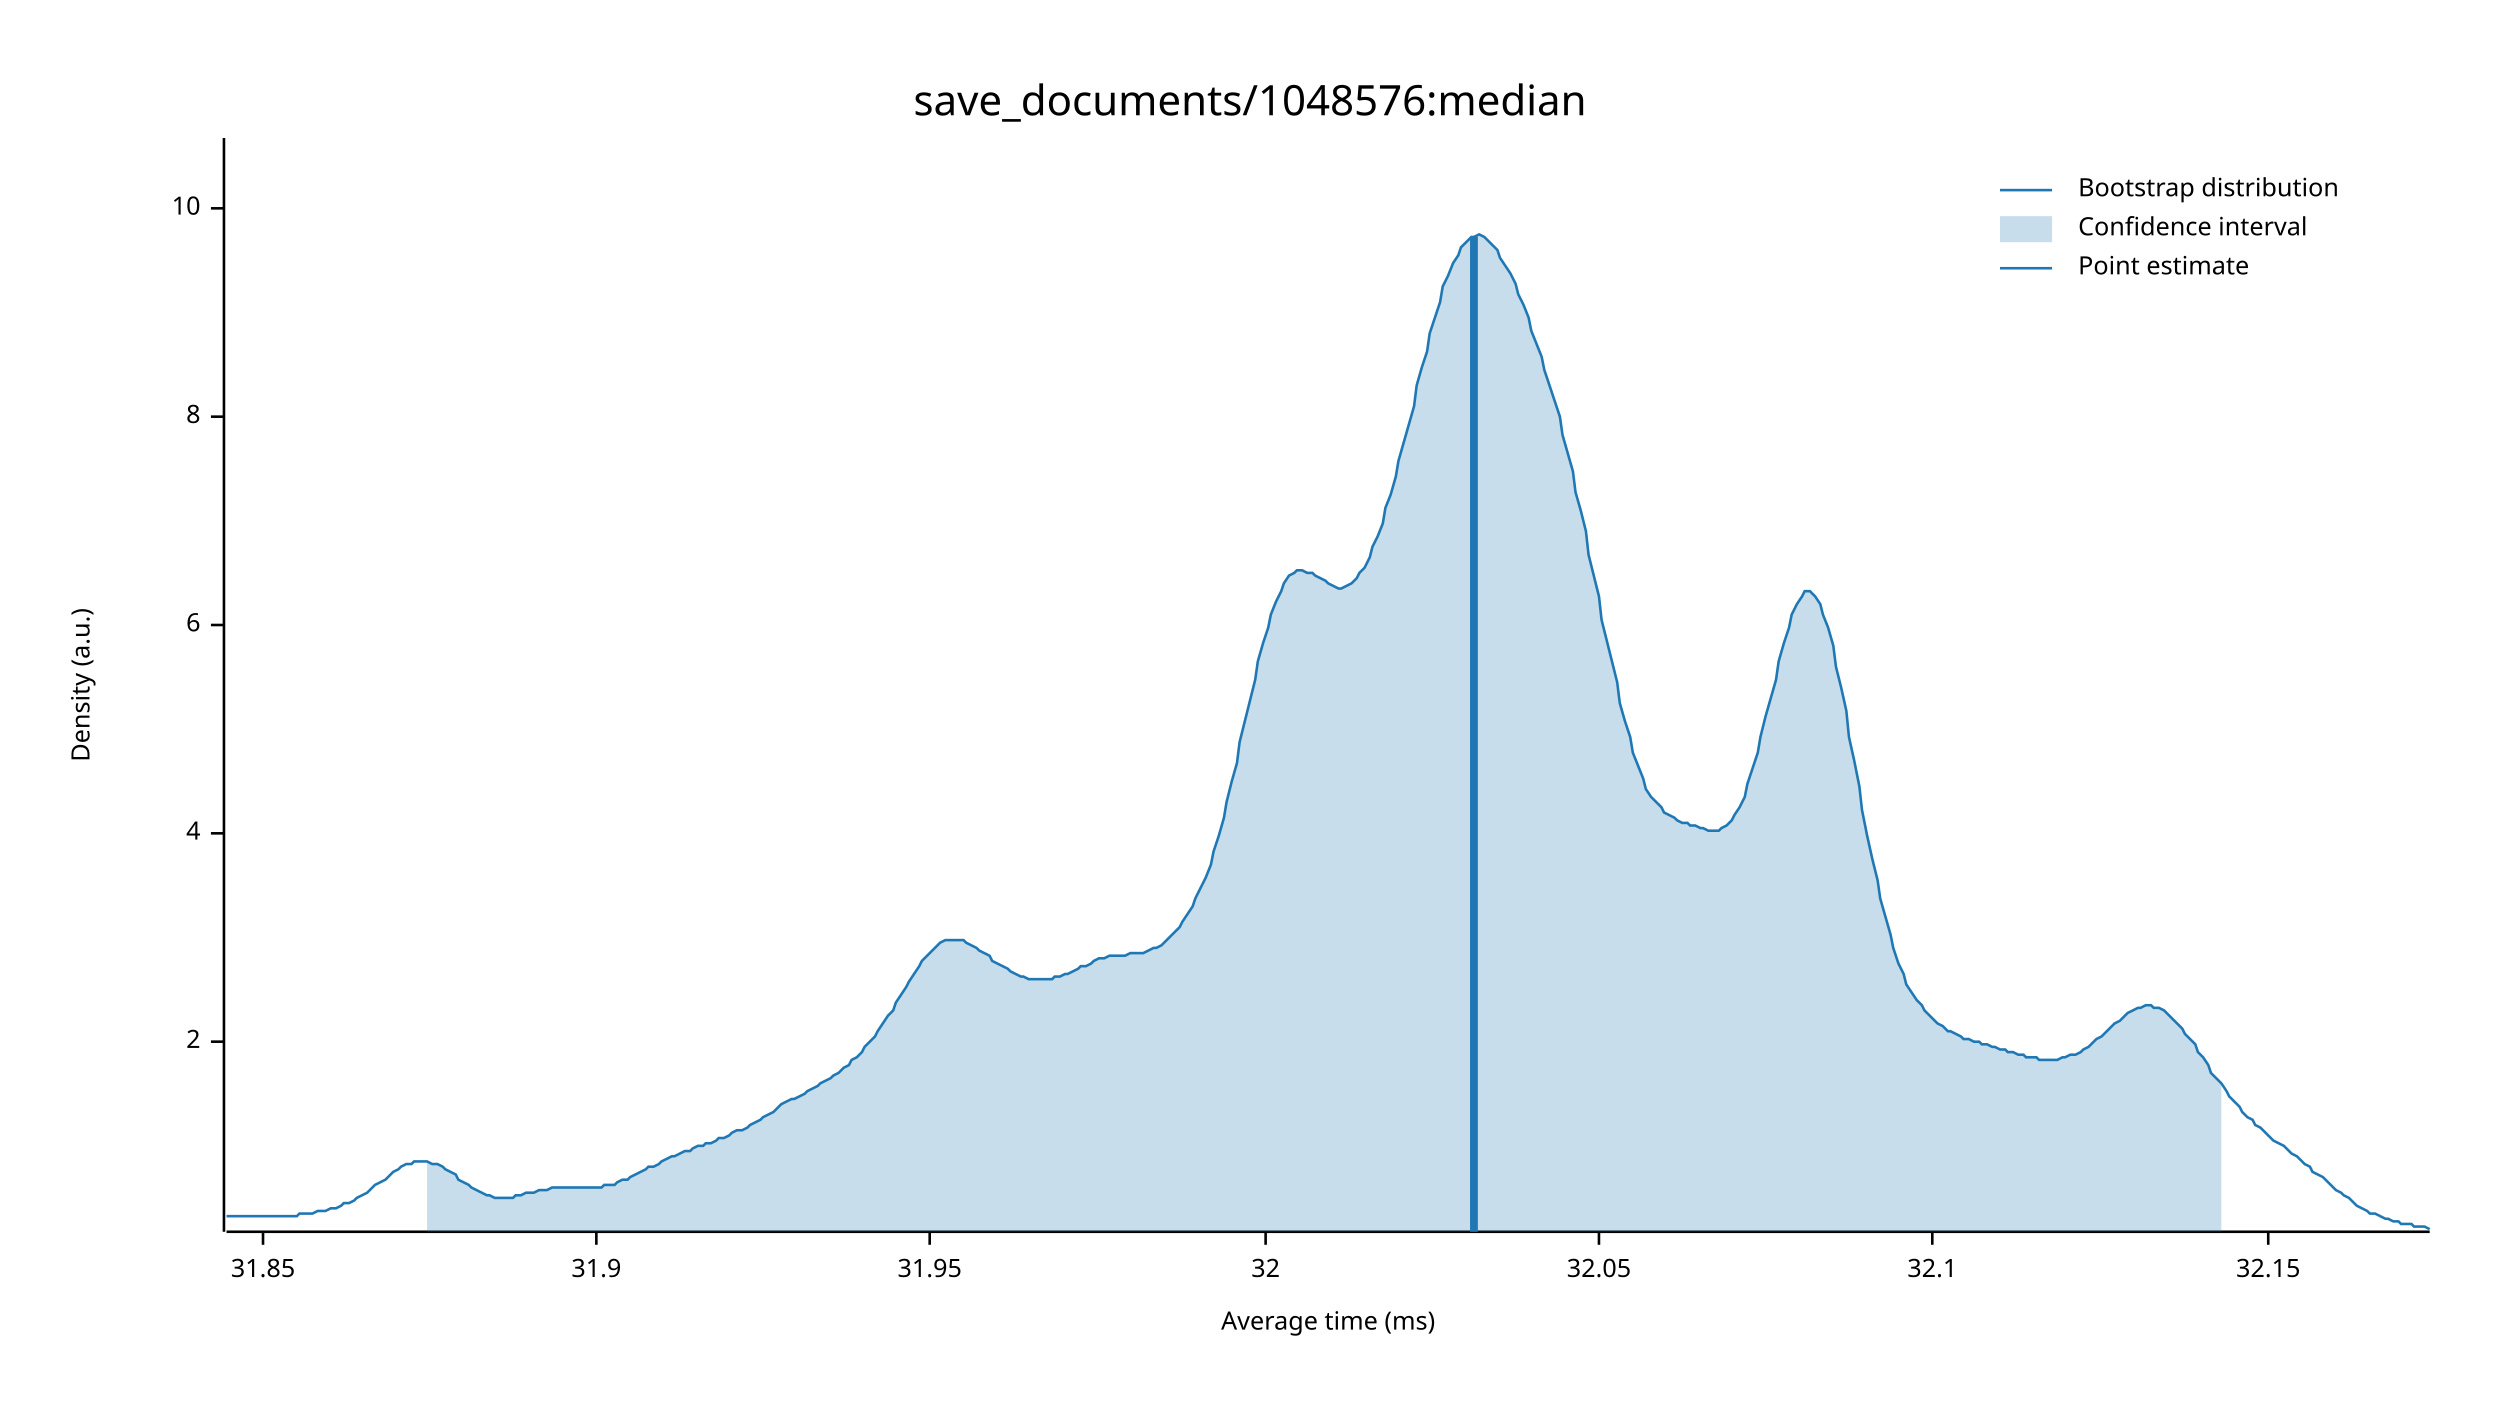
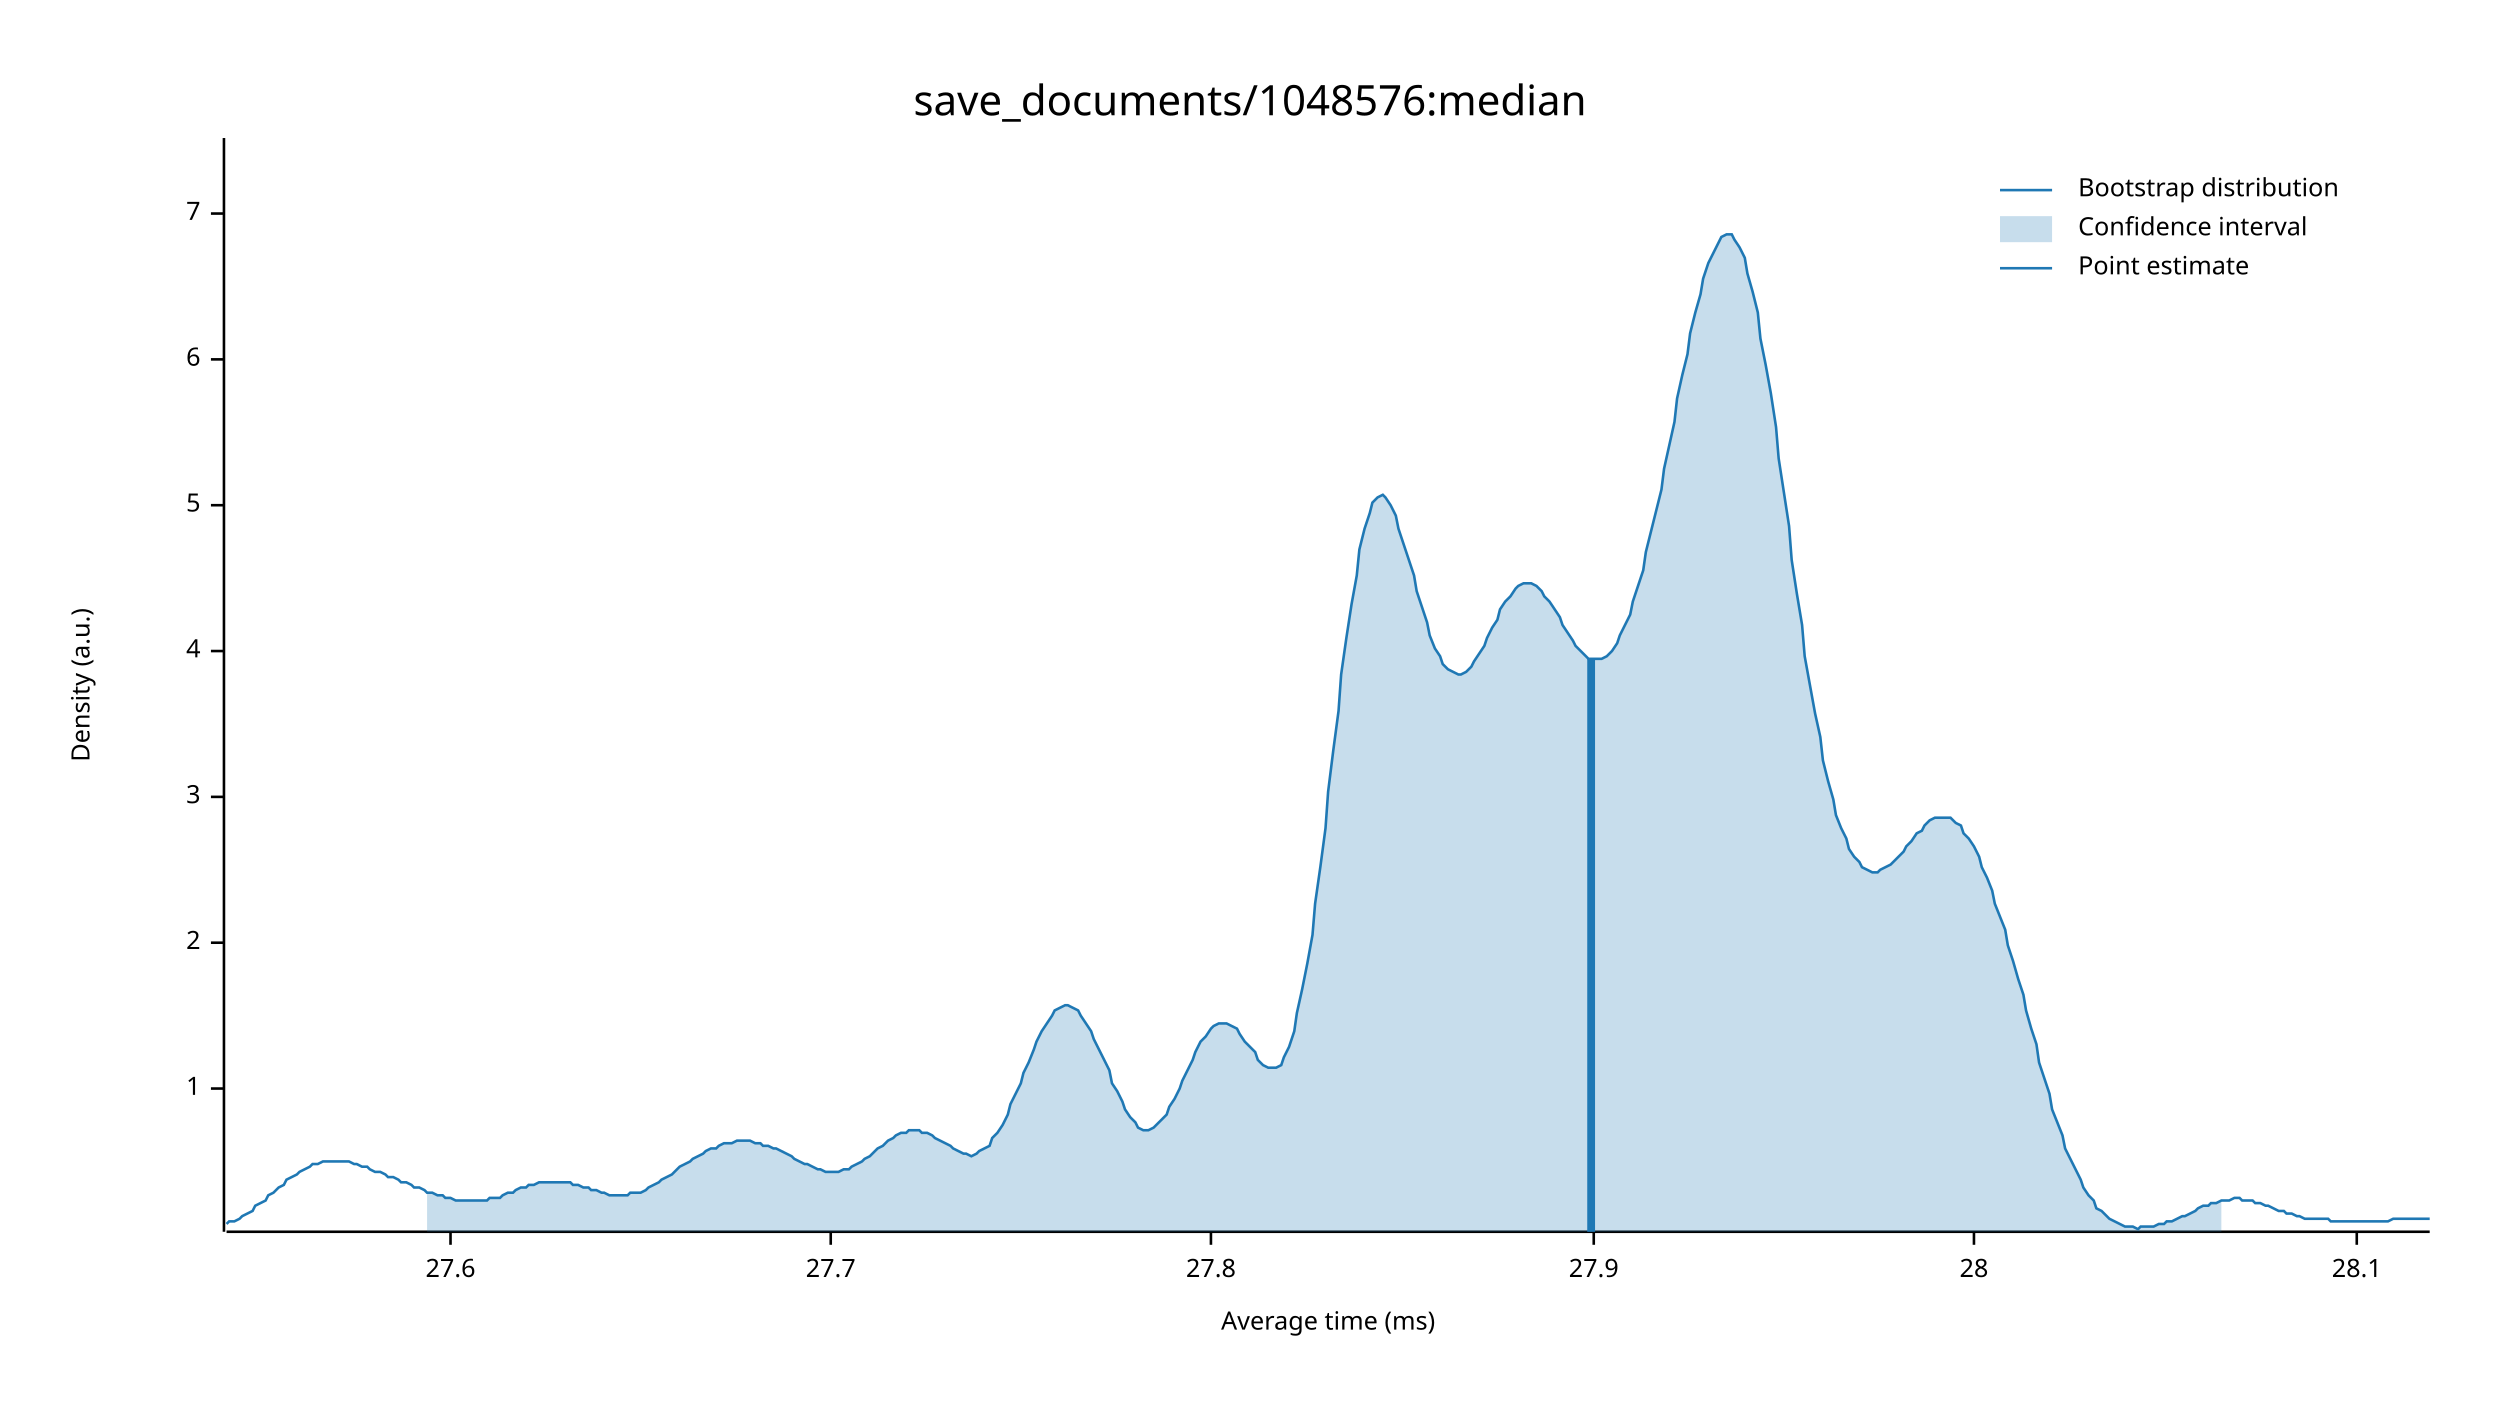
<svg xmlns="http://www.w3.org/2000/svg" width="960" height="540" viewBox="0 0 960 540">
  <text x="480" y="32" dy="0.76em" text-anchor="middle" font-family="sans-serif" font-size="16.129" opacity="1" fill="#000000">
save_documents/1048576:median
</text>
  <text x="27" y="263" dy="0.76em" text-anchor="middle" font-family="sans-serif" font-size="9.677" opacity="1" fill="#000000" transform="rotate(270, 27, 263)">
Density (a.u.)
</text>
  <text x="510" y="513" dy="-0.5ex" text-anchor="middle" font-family="sans-serif" font-size="9.677" opacity="1" fill="#000000">
Average time (ms)
</text>
  <polyline fill="none" opacity="1" stroke="#000000" stroke-width="1" points="86,53 86,473 " />
-   <text x="77" y="400" dy="0.5ex" text-anchor="end" font-family="sans-serif" font-size="9.677" opacity="1" fill="#000000">
+   <text x="77" y="418" dy="0.5ex" text-anchor="end" font-family="sans-serif" font-size="9.677" opacity="1" fill="#000000">
+ 1
+ </text>
+   <polyline fill="none" opacity="1" stroke="#000000" stroke-width="1" points="81,418 86,418 " />
+   <text x="77" y="362" dy="0.5ex" text-anchor="end" font-family="sans-serif" font-size="9.677" opacity="1" fill="#000000">
2
</text>
-   <polyline fill="none" opacity="1" stroke="#000000" stroke-width="1" points="81,400 86,400 " />
-   <text x="77" y="320" dy="0.5ex" text-anchor="end" font-family="sans-serif" font-size="9.677" opacity="1" fill="#000000">
+   <polyline fill="none" opacity="1" stroke="#000000" stroke-width="1" points="81,362 86,362 " />
+   <text x="77" y="306" dy="0.5ex" text-anchor="end" font-family="sans-serif" font-size="9.677" opacity="1" fill="#000000">
+ 3
+ </text>
+   <polyline fill="none" opacity="1" stroke="#000000" stroke-width="1" points="81,306 86,306 " />
+   <text x="77" y="250" dy="0.5ex" text-anchor="end" font-family="sans-serif" font-size="9.677" opacity="1" fill="#000000">
4
</text>
-   <polyline fill="none" opacity="1" stroke="#000000" stroke-width="1" points="81,320 86,320 " />
-   <text x="77" y="240" dy="0.5ex" text-anchor="end" font-family="sans-serif" font-size="9.677" opacity="1" fill="#000000">
+   <polyline fill="none" opacity="1" stroke="#000000" stroke-width="1" points="81,250 86,250 " />
+   <text x="77" y="194" dy="0.5ex" text-anchor="end" font-family="sans-serif" font-size="9.677" opacity="1" fill="#000000">
+ 5
+ </text>
+   <polyline fill="none" opacity="1" stroke="#000000" stroke-width="1" points="81,194 86,194 " />
+   <text x="77" y="138" dy="0.5ex" text-anchor="end" font-family="sans-serif" font-size="9.677" opacity="1" fill="#000000">
6
</text>
-   <polyline fill="none" opacity="1" stroke="#000000" stroke-width="1" points="81,240 86,240 " />
-   <text x="77" y="160" dy="0.5ex" text-anchor="end" font-family="sans-serif" font-size="9.677" opacity="1" fill="#000000">
- 8
+   <polyline fill="none" opacity="1" stroke="#000000" stroke-width="1" points="81,138 86,138 " />
+   <text x="77" y="82" dy="0.5ex" text-anchor="end" font-family="sans-serif" font-size="9.677" opacity="1" fill="#000000">
+ 7
</text>
-   <polyline fill="none" opacity="1" stroke="#000000" stroke-width="1" points="81,160 86,160 " />
-   <text x="77" y="80" dy="0.5ex" text-anchor="end" font-family="sans-serif" font-size="9.677" opacity="1" fill="#000000">
- 10
+   <polyline fill="none" opacity="1" stroke="#000000" stroke-width="1" points="81,82 86,82 " />
+   <polyline fill="none" opacity="1" stroke="#000000" stroke-width="1" points="87,473 933,473 " />
+   <text x="173" y="483" dy="0.76em" text-anchor="middle" font-family="sans-serif" font-size="9.677" opacity="1" fill="#000000">
+ 27.6
</text>
-   <polyline fill="none" opacity="1" stroke="#000000" stroke-width="1" points="81,80 86,80 " />
-   <polyline fill="none" opacity="1" stroke="#000000" stroke-width="1" points="87,473 933,473 " />
-   <text x="101" y="483" dy="0.76em" text-anchor="middle" font-family="sans-serif" font-size="9.677" opacity="1" fill="#000000">
- 31.85
+   <polyline fill="none" opacity="1" stroke="#000000" stroke-width="1" points="173,473 173,478 " />
+   <text x="319" y="483" dy="0.76em" text-anchor="middle" font-family="sans-serif" font-size="9.677" opacity="1" fill="#000000">
+ 27.7
</text>
-   <polyline fill="none" opacity="1" stroke="#000000" stroke-width="1" points="101,473 101,478 " />
-   <text x="229" y="483" dy="0.76em" text-anchor="middle" font-family="sans-serif" font-size="9.677" opacity="1" fill="#000000">
- 31.9
+   <polyline fill="none" opacity="1" stroke="#000000" stroke-width="1" points="319,473 319,478 " />
+   <text x="465" y="483" dy="0.76em" text-anchor="middle" font-family="sans-serif" font-size="9.677" opacity="1" fill="#000000">
+ 27.8
</text>
-   <polyline fill="none" opacity="1" stroke="#000000" stroke-width="1" points="229,473 229,478 " />
-   <text x="357" y="483" dy="0.76em" text-anchor="middle" font-family="sans-serif" font-size="9.677" opacity="1" fill="#000000">
- 31.95
+   <polyline fill="none" opacity="1" stroke="#000000" stroke-width="1" points="465,473 465,478 " />
+   <text x="612" y="483" dy="0.76em" text-anchor="middle" font-family="sans-serif" font-size="9.677" opacity="1" fill="#000000">
+ 27.9
</text>
-   <polyline fill="none" opacity="1" stroke="#000000" stroke-width="1" points="357,473 357,478 " />
-   <text x="486" y="483" dy="0.76em" text-anchor="middle" font-family="sans-serif" font-size="9.677" opacity="1" fill="#000000">
- 32
+   <polyline fill="none" opacity="1" stroke="#000000" stroke-width="1" points="612,473 612,478 " />
+   <text x="758" y="483" dy="0.76em" text-anchor="middle" font-family="sans-serif" font-size="9.677" opacity="1" fill="#000000">
+ 28
</text>
-   <polyline fill="none" opacity="1" stroke="#000000" stroke-width="1" points="486,473 486,478 " />
-   <text x="614" y="483" dy="0.76em" text-anchor="middle" font-family="sans-serif" font-size="9.677" opacity="1" fill="#000000">
- 32.05
+   <polyline fill="none" opacity="1" stroke="#000000" stroke-width="1" points="758,473 758,478 " />
+   <text x="905" y="483" dy="0.76em" text-anchor="middle" font-family="sans-serif" font-size="9.677" opacity="1" fill="#000000">
+ 28.1
</text>
-   <polyline fill="none" opacity="1" stroke="#000000" stroke-width="1" points="614,473 614,478 " />
-   <text x="742" y="483" dy="0.76em" text-anchor="middle" font-family="sans-serif" font-size="9.677" opacity="1" fill="#000000">
- 32.1
- </text>
-   <polyline fill="none" opacity="1" stroke="#000000" stroke-width="1" points="742,473 742,478 " />
-   <text x="871" y="483" dy="0.76em" text-anchor="middle" font-family="sans-serif" font-size="9.677" opacity="1" fill="#000000">
- 32.15
- </text>
-   <polyline fill="none" opacity="1" stroke="#000000" stroke-width="1" points="871,473 871,478 " />
-   <polyline fill="none" opacity="1" stroke="#1F78B4" stroke-width="1" points="87,467 88,467 90,467 92,467 93,467 95,467 97,467 98,467 100,467 102,467 103,467 105,467 107,467 109,467 110,467 112,467 114,467 115,466 117,466 119,466 120,466 122,465 124,465 125,465 127,464 129,464 131,463 132,462 134,462 136,461 137,460 139,459 141,458 142,457 144,455 146,454 148,453 149,452 151,450 153,449 154,448 156,447 158,447 159,446 161,446 163,446 164,446 166,447 168,447 170,448 171,449 173,450 175,451 176,453 178,454 180,455 181,456 183,457 185,458 187,459 188,459 190,460 192,460 193,460 195,460 197,460 198,459 200,459 202,458 203,458 205,458 207,457 209,457 210,457 212,456 214,456 215,456 217,456 219,456 220,456 222,456 224,456 226,456 227,456 229,456 231,456 232,455 234,455 236,455 237,454 239,453 241,453 242,452 244,451 246,450 248,449 249,448 251,448 253,447 254,446 256,445 258,444 259,444 261,443 263,442 265,442 266,441 268,440 270,440 271,439 273,439 275,438 276,437 278,437 280,436 281,435 283,434 285,434 287,433 288,432 290,431 292,430 293,429 295,428 297,427 298,426 300,424 302,423 304,422 305,422 307,421 309,420 310,419 312,418 314,417 315,416 317,415 319,414 320,413 322,412 324,410 326,409 327,407 329,406 331,404 332,402 334,400 336,398 337,396 339,393 341,390 343,388 344,385 346,382 348,379 349,377 351,374 353,371 354,369 356,367 358,365 359,364 361,362 363,361 365,361 366,361 368,361 370,361 371,362 373,363 375,364 376,365 378,366 380,367 381,369 383,370 385,371 387,372 388,373 390,374 392,375 393,375 395,376 397,376 398,376 400,376 402,376 404,376 405,375 407,375 409,374 410,374 412,373 414,372 415,371 417,371 419,370 420,369 422,368 424,368 426,367 427,367 429,367 431,367 432,367 434,366 436,366 437,366 439,366 441,365 443,364 444,364 446,363 448,361 449,360 451,358 453,356 454,354 456,351 458,348 459,345 461,341 463,337 465,332 466,327 468,321 470,314 471,308 473,300 475,293 476,285 478,277 480,269 482,261 483,254 485,247 487,241 488,236 490,231 492,227 493,224 495,221 497,220 498,219 500,219 502,220 504,220 505,221 507,222 509,223 510,224 512,225 514,226 515,226 517,225 519,224 521,222 522,220 524,218 526,214 527,210 529,206 531,201 532,195 534,190 536,183 537,177 539,170 541,163 543,156 544,148 546,141 548,135 549,128 551,122 553,116 554,110 556,106 558,101 560,98 561,95 563,93 565,91 566,91 568,90 570,91 571,92 573,94 575,96 576,99 578,102 580,105 582,109 583,113 585,117 587,122 588,127 590,132 592,137 593,142 595,148 597,154 599,160 600,167 602,174 604,181 605,189 607,196 609,204 610,213 612,221 614,229 615,238 617,246 619,254 621,262 622,270 624,277 626,283 627,289 629,294 631,299 632,303 634,306 636,308 638,310 639,312 641,313 643,314 644,315 646,316 648,316 649,317 651,317 653,318 654,318 656,319 658,319 660,319 661,318 663,317 665,315 666,313 668,310 670,306 671,301 673,295 675,289 676,283 678,275 680,268 682,261 683,254 685,247 687,241 688,236 690,232 692,229 693,227 695,227 697,229 699,232 700,236 702,241 704,248 705,256 707,264 709,273 710,283 712,292 714,302 715,311 717,321 719,330 721,338 722,345 724,352 726,359 727,364 729,370 731,374 732,378 734,381 736,384 738,386 739,388 741,390 743,392 744,393 746,394 748,396 749,396 751,397 753,398 754,399 756,399 758,400 760,400 761,401 763,401 765,402 766,402 768,403 770,403 771,404 773,404 775,405 777,405 778,406 780,406 782,406 783,407 785,407 787,407 788,407 790,407 792,406 793,406 795,405 797,405 799,404 800,403 802,402 804,400 805,399 807,398 809,396 810,395 812,393 814,392 816,390 817,389 819,388 821,387 822,387 824,386 826,386 827,387 829,387 831,388 832,389 834,391 836,393 838,395 839,397 841,399 843,401 844,404 846,406 848,409 849,412 851,414 853,416 855,419 856,421 858,423 860,425 861,427 863,429 865,430 866,432 868,433 870,435 871,436 873,438 875,439 877,440 878,441 880,443 882,444 883,445 885,447 887,448 888,450 890,451 892,452 894,454 895,455 897,457 899,458 900,459 902,460 904,462 905,463 907,464 909,465 910,466 912,466 914,467 916,468 917,468 919,469 921,469 922,470 924,470 926,470 927,471 929,471 931,471 933,472 " />
-   <polygon opacity="0.25" fill="#1F78B4" points="164,446 166,447 168,447 170,448 171,449 173,450 175,451 176,453 178,454 180,455 181,456 183,457 185,458 187,459 188,459 190,460 192,460 193,460 195,460 197,460 198,459 200,459 202,458 203,458 205,458 207,457 209,457 210,457 212,456 214,456 215,456 217,456 219,456 220,456 222,456 224,456 226,456 227,456 229,456 231,456 232,455 234,455 236,455 237,454 239,453 241,453 242,452 244,451 246,450 248,449 249,448 251,448 253,447 254,446 256,445 258,444 259,444 261,443 263,442 265,442 266,441 268,440 270,440 271,439 273,439 275,438 276,437 278,437 280,436 281,435 283,434 285,434 287,433 288,432 290,431 292,430 293,429 295,428 297,427 298,426 300,424 302,423 304,422 305,422 307,421 309,420 310,419 312,418 314,417 315,416 317,415 319,414 320,413 322,412 324,410 326,409 327,407 329,406 331,404 332,402 334,400 336,398 337,396 339,393 341,390 343,388 344,385 346,382 348,379 349,377 351,374 353,371 354,369 356,367 358,365 359,364 361,362 363,361 365,361 366,361 368,361 370,361 371,362 373,363 375,364 376,365 378,366 380,367 381,369 383,370 385,371 387,372 388,373 390,374 392,375 393,375 395,376 397,376 398,376 400,376 402,376 404,376 405,375 407,375 409,374 410,374 412,373 414,372 415,371 417,371 419,370 420,369 422,368 424,368 426,367 427,367 429,367 431,367 432,367 434,366 436,366 437,366 439,366 441,365 443,364 444,364 446,363 448,361 449,360 451,358 453,356 454,354 456,351 458,348 459,345 461,341 463,337 465,332 466,327 468,321 470,314 471,308 473,300 475,293 476,285 478,277 480,269 482,261 483,254 485,247 487,241 488,236 490,231 492,227 493,224 495,221 497,220 498,219 500,219 502,220 504,220 505,221 507,222 509,223 510,224 512,225 514,226 515,226 517,225 519,224 521,222 522,220 524,218 526,214 527,210 529,206 531,201 532,195 534,190 536,183 537,177 539,170 541,163 543,156 544,148 546,141 548,135 549,128 551,122 553,116 554,110 556,106 558,101 560,98 561,95 563,93 565,91 566,91 568,90 570,91 571,92 573,94 575,96 576,99 578,102 580,105 582,109 583,113 585,117 587,122 588,127 590,132 592,137 593,142 595,148 597,154 599,160 600,167 602,174 604,181 605,189 607,196 609,204 610,213 612,221 614,229 615,238 617,246 619,254 621,262 622,270 624,277 626,283 627,289 629,294 631,299 632,303 634,306 636,308 638,310 639,312 641,313 643,314 644,315 646,316 648,316 649,317 651,317 653,318 654,318 656,319 658,319 660,319 661,318 663,317 665,315 666,313 668,310 670,306 671,301 673,295 675,289 676,283 678,275 680,268 682,261 683,254 685,247 687,241 688,236 690,232 692,229 693,227 695,227 697,229 699,232 700,236 702,241 704,248 705,256 707,264 709,273 710,283 712,292 714,302 715,311 717,321 719,330 721,338 722,345 724,352 726,359 727,364 729,370 731,374 732,378 734,381 736,384 738,386 739,388 741,390 743,392 744,393 746,394 748,396 749,396 751,397 753,398 754,399 756,399 758,400 760,400 761,401 763,401 765,402 766,402 768,403 770,403 771,404 773,404 775,405 777,405 778,406 780,406 782,406 783,407 785,407 787,407 788,407 790,407 792,406 793,406 795,405 797,405 799,404 800,403 802,402 804,400 805,399 807,398 809,396 810,395 812,393 814,392 816,390 817,389 819,388 821,387 822,387 824,386 826,386 827,387 829,387 831,388 832,389 834,391 836,393 838,395 839,397 841,399 843,401 844,404 846,406 848,409 849,412 851,414 853,416 853,473 164,473 " />
-   <polyline fill="none" opacity="1" stroke="#1F78B4" stroke-width="3" points="566,473 566,91 " />
+   <polyline fill="none" opacity="1" stroke="#000000" stroke-width="1" points="905,473 905,478 " />
+   <polyline fill="none" opacity="1" stroke="#1F78B4" stroke-width="1" points="87,470 88,469 90,469 92,468 93,467 95,466 97,465 98,463 100,462 102,461 103,459 105,458 107,456 109,455 110,453 112,452 114,451 115,450 117,449 119,448 120,447 122,447 124,446 125,446 127,446 129,446 131,446 132,446 134,446 136,447 137,447 139,448 141,448 142,449 144,450 146,450 148,451 149,452 151,452 153,453 154,454 156,454 158,455 159,456 161,456 163,457 164,458 166,458 168,459 170,459 171,460 173,460 175,461 176,461 178,461 180,461 181,461 183,461 185,461 187,461 188,460 190,460 192,460 193,459 195,458 197,458 198,457 200,456 202,456 203,455 205,455 207,454 209,454 210,454 212,454 214,454 215,454 217,454 219,454 220,455 222,455 224,456 226,456 227,457 229,457 231,458 232,458 234,459 236,459 237,459 239,459 241,459 242,458 244,458 246,458 248,457 249,456 251,455 253,454 254,453 256,452 258,451 259,450 261,448 263,447 265,446 266,445 268,444 270,443 271,442 273,441 275,441 276,440 278,439 280,439 281,439 283,438 285,438 287,438 288,438 290,439 292,439 293,440 295,440 297,441 298,441 300,442 302,443 304,444 305,445 307,446 309,447 310,447 312,448 314,449 315,449 317,450 319,450 320,450 322,450 324,449 326,449 327,448 329,447 331,446 332,445 334,444 336,442 337,441 339,440 341,438 343,437 344,436 346,435 348,435 349,434 351,434 353,434 354,435 356,435 358,436 359,437 361,438 363,439 365,440 366,441 368,442 370,443 371,443 373,444 375,443 376,442 378,441 380,440 381,437 383,435 385,432 387,428 388,424 390,420 392,416 393,412 395,408 397,403 398,400 400,396 402,393 404,390 405,388 407,387 409,386 410,386 412,387 414,388 415,390 417,393 419,396 420,399 422,403 424,407 426,411 427,416 429,419 431,423 432,426 434,429 436,431 437,433 439,434 441,434 443,433 444,432 446,430 448,428 449,425 451,422 453,418 454,415 456,411 458,407 459,404 461,400 463,398 465,395 466,394 468,393 470,393 471,393 473,394 475,395 476,397 478,400 480,402 482,404 483,407 485,409 487,410 488,410 490,410 492,409 493,406 495,402 497,396 498,389 500,380 502,370 504,359 505,347 507,333 509,318 510,304 512,288 514,273 515,259 517,245 519,232 521,221 522,211 524,203 526,197 527,193 529,191 531,190 532,191 534,194 536,198 537,203 539,209 541,215 543,221 544,227 546,233 548,239 549,244 551,249 553,252 554,255 556,257 558,258 560,259 561,259 563,258 565,256 566,254 568,251 570,248 571,245 573,241 575,238 576,234 578,231 580,229 582,226 583,225 585,224 587,224 588,224 590,225 592,227 593,229 595,231 597,234 599,237 600,240 602,243 604,246 605,248 607,250 609,252 610,253 612,253 614,253 615,253 617,252 619,250 621,247 622,244 624,240 626,236 627,231 629,225 631,219 632,212 634,204 636,196 638,188 639,180 641,171 643,162 644,153 646,144 648,136 649,128 651,120 653,113 654,107 656,101 658,97 660,93 661,91 663,90 665,90 666,92 668,95 670,99 671,105 673,112 675,120 676,130 678,140 680,151 682,164 683,176 685,189 687,202 688,215 690,228 692,240 693,252 695,263 697,274 699,283 700,292 702,300 704,307 705,313 707,318 709,322 710,326 712,329 714,331 715,333 717,334 719,335 721,335 722,334 724,333 726,332 727,331 729,329 731,327 732,325 734,323 736,320 738,319 739,317 741,315 743,314 744,314 746,314 748,314 749,314 751,316 753,317 754,320 756,322 758,325 760,329 761,333 763,337 765,342 766,347 768,352 770,357 771,363 773,369 775,376 777,382 778,388 780,395 782,401 783,408 785,414 787,420 788,426 790,431 792,436 793,441 795,445 797,449 799,453 800,456 802,459 804,461 805,464 807,465 809,467 810,468 812,469 814,470 816,471 817,471 819,471 821,472 822,471 824,471 826,471 827,471 829,470 831,470 832,469 834,469 836,468 838,467 839,467 841,466 843,465 844,464 846,463 848,463 849,462 851,462 853,461 855,461 856,461 858,460 860,460 861,461 863,461 865,461 866,462 868,462 870,463 871,463 873,464 875,465 877,465 878,466 880,466 882,467 883,467 885,468 887,468 888,468 890,468 892,468 894,468 895,469 897,469 899,469 900,469 902,469 904,469 905,469 907,469 909,469 910,469 912,469 914,469 916,469 917,469 919,468 921,468 922,468 924,468 926,468 927,468 929,468 931,468 933,468 " />
+   <polygon opacity="0.25" fill="#1F78B4" points="164,458 166,458 168,459 170,459 171,460 173,460 175,461 176,461 178,461 180,461 181,461 183,461 185,461 187,461 188,460 190,460 192,460 193,459 195,458 197,458 198,457 200,456 202,456 203,455 205,455 207,454 209,454 210,454 212,454 214,454 215,454 217,454 219,454 220,455 222,455 224,456 226,456 227,457 229,457 231,458 232,458 234,459 236,459 237,459 239,459 241,459 242,458 244,458 246,458 248,457 249,456 251,455 253,454 254,453 256,452 258,451 259,450 261,448 263,447 265,446 266,445 268,444 270,443 271,442 273,441 275,441 276,440 278,439 280,439 281,439 283,438 285,438 287,438 288,438 290,439 292,439 293,440 295,440 297,441 298,441 300,442 302,443 304,444 305,445 307,446 309,447 310,447 312,448 314,449 315,449 317,450 319,450 320,450 322,450 324,449 326,449 327,448 329,447 331,446 332,445 334,444 336,442 337,441 339,440 341,438 343,437 344,436 346,435 348,435 349,434 351,434 353,434 354,435 356,435 358,436 359,437 361,438 363,439 365,440 366,441 368,442 370,443 371,443 373,444 375,443 376,442 378,441 380,440 381,437 383,435 385,432 387,428 388,424 390,420 392,416 393,412 395,408 397,403 398,400 400,396 402,393 404,390 405,388 407,387 409,386 410,386 412,387 414,388 415,390 417,393 419,396 420,399 422,403 424,407 426,411 427,416 429,419 431,423 432,426 434,429 436,431 437,433 439,434 441,434 443,433 444,432 446,430 448,428 449,425 451,422 453,418 454,415 456,411 458,407 459,404 461,400 463,398 465,395 466,394 468,393 470,393 471,393 473,394 475,395 476,397 478,400 480,402 482,404 483,407 485,409 487,410 488,410 490,410 492,409 493,406 495,402 497,396 498,389 500,380 502,370 504,359 505,347 507,333 509,318 510,304 512,288 514,273 515,259 517,245 519,232 521,221 522,211 524,203 526,197 527,193 529,191 531,190 532,191 534,194 536,198 537,203 539,209 541,215 543,221 544,227 546,233 548,239 549,244 551,249 553,252 554,255 556,257 558,258 560,259 561,259 563,258 565,256 566,254 568,251 570,248 571,245 573,241 575,238 576,234 578,231 580,229 582,226 583,225 585,224 587,224 588,224 590,225 592,227 593,229 595,231 597,234 599,237 600,240 602,243 604,246 605,248 607,250 609,252 610,253 612,253 614,253 615,253 617,252 619,250 621,247 622,244 624,240 626,236 627,231 629,225 631,219 632,212 634,204 636,196 638,188 639,180 641,171 643,162 644,153 646,144 648,136 649,128 651,120 653,113 654,107 656,101 658,97 660,93 661,91 663,90 665,90 666,92 668,95 670,99 671,105 673,112 675,120 676,130 678,140 680,151 682,164 683,176 685,189 687,202 688,215 690,228 692,240 693,252 695,263 697,274 699,283 700,292 702,300 704,307 705,313 707,318 709,322 710,326 712,329 714,331 715,333 717,334 719,335 721,335 722,334 724,333 726,332 727,331 729,329 731,327 732,325 734,323 736,320 738,319 739,317 741,315 743,314 744,314 746,314 748,314 749,314 751,316 753,317 754,320 756,322 758,325 760,329 761,333 763,337 765,342 766,347 768,352 770,357 771,363 773,369 775,376 777,382 778,388 780,395 782,401 783,408 785,414 787,420 788,426 790,431 792,436 793,441 795,445 797,449 799,453 800,456 802,459 804,461 805,464 807,465 809,467 810,468 812,469 814,470 816,471 817,471 819,471 821,472 822,471 824,471 826,471 827,471 829,470 831,470 832,469 834,469 836,468 838,467 839,467 841,466 843,465 844,464 846,463 848,463 849,462 851,462 853,461 853,473 164,473 " />
+   <polyline fill="none" opacity="1" stroke="#1F78B4" stroke-width="3" points="611,473 611,253 " />
  <text x="798" y="68" dy="0.76em" text-anchor="start" font-family="sans-serif" font-size="9.677" opacity="1" fill="#000000">
Bootstrap distribution
</text>
  <text x="798" y="83" dy="0.76em" text-anchor="start" font-family="sans-serif" font-size="9.677" opacity="1" fill="#000000">
Confidence interval
</text>
  <text x="798" y="98" dy="0.76em" text-anchor="start" font-family="sans-serif" font-size="9.677" opacity="1" fill="#000000">
Point estimate
</text>
  <polyline fill="none" opacity="1" stroke="#1F78B4" stroke-width="1" points="768,73 788,73 " />
  <rect x="768" y="83" width="20" height="10" opacity="0.25" fill="#1F78B4" stroke="none" />
  <polyline fill="none" opacity="1" stroke="#1F78B4" stroke-width="1" points="768,103 788,103 " />
</svg>
